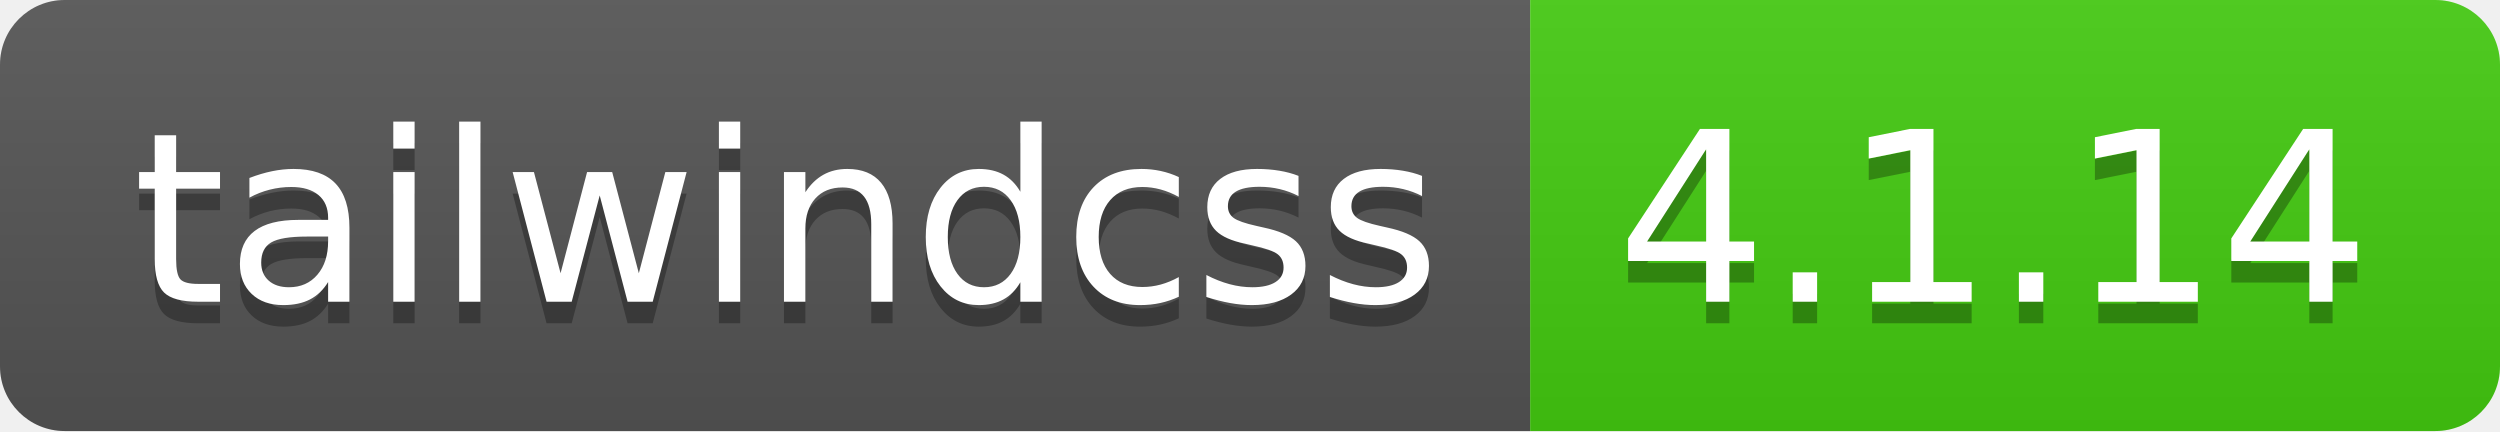
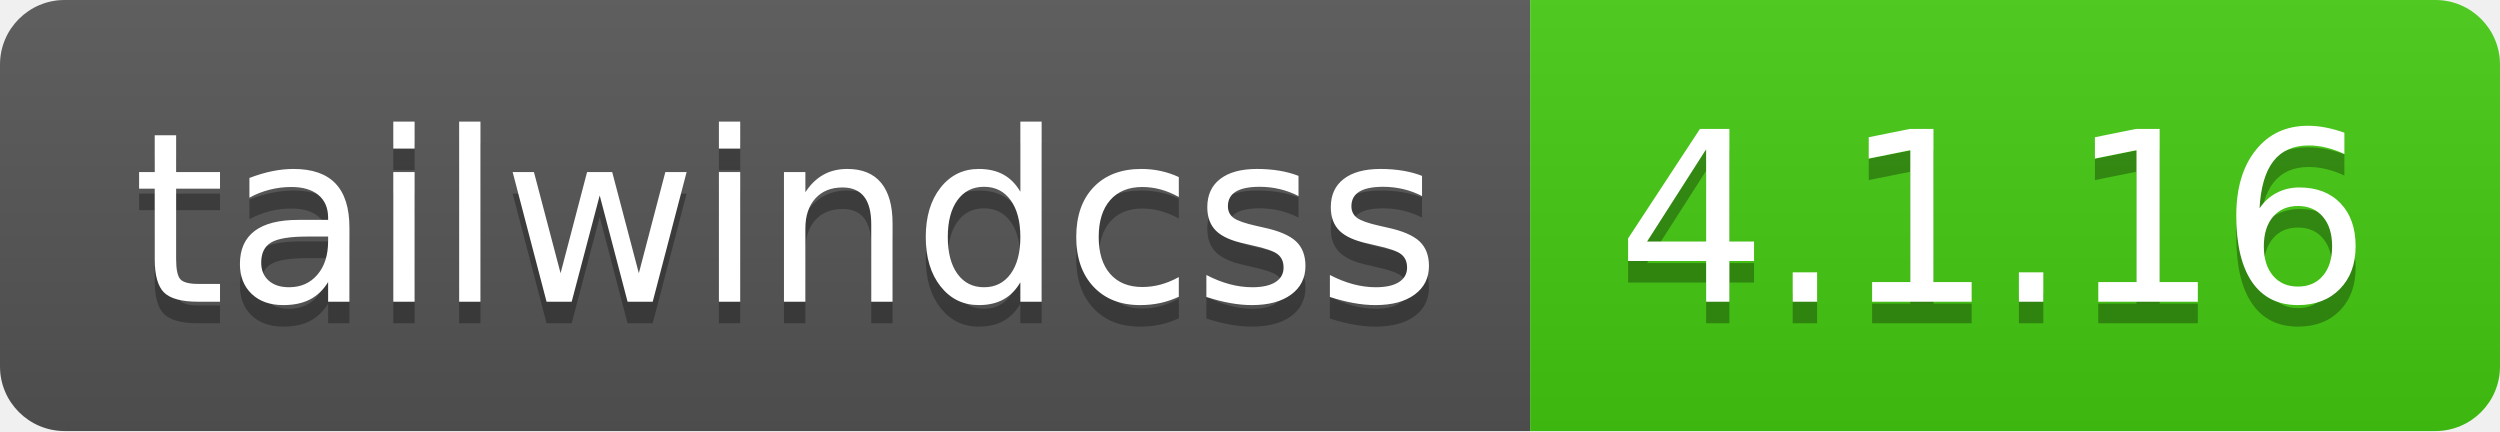
- <svg xmlns="http://www.w3.org/2000/svg" width="116" height="20" role="img" aria-label="tailwindcss: 4.1.14">
+ <svg xmlns="http://www.w3.org/2000/svg" width="116" height="20" role="img" aria-label="tailwindcss: 4.1.16">
  <linearGradient id="s" x2="0" y2="100%">
    <stop offset="0" stop-color="#bbb" stop-opacity=".1" />
    <stop offset="1" stop-opacity=".1" />
  </linearGradient>
  <clipPath id="r">
    <rect width="116" height="20" rx="3" fill="#fff" />
  </clipPath>
  <g clip-path="url(#r)">
    <rect width="71" height="20" fill="#555" />
    <rect x="71" width="45" height="20" fill="#4c1" />
    <rect width="116" height="20" fill="url(#s)" />
  </g>
  <g fill="#fff" text-anchor="middle" font-family="Verdana,Geneva,DejaVu Sans,sans-serif" text-rendering="geometricPrecision" font-size="110">
    <text aria-hidden="true" x="365" y="150" fill="#010101" fill-opacity=".3" transform="scale(.1)" textLength="610">tailwindcss</text>
    <text x="365" y="140" transform="scale(.1)" fill="#fff" textLength="610">tailwindcss</text>
-     <text aria-hidden="true" x="925" y="150" fill="#010101" fill-opacity=".3" transform="scale(.1)" textLength="350">4.1.14</text>
-     <text x="925" y="140" transform="scale(.1)" fill="#fff" textLength="350">4.1.14</text>
+     <text aria-hidden="true" x="925" y="150" fill="#010101" fill-opacity=".3" transform="scale(.1)" textLength="350">4.1.16</text>
+     <text x="925" y="140" transform="scale(.1)" fill="#fff" textLength="350">4.1.16</text>
  </g>
</svg>
